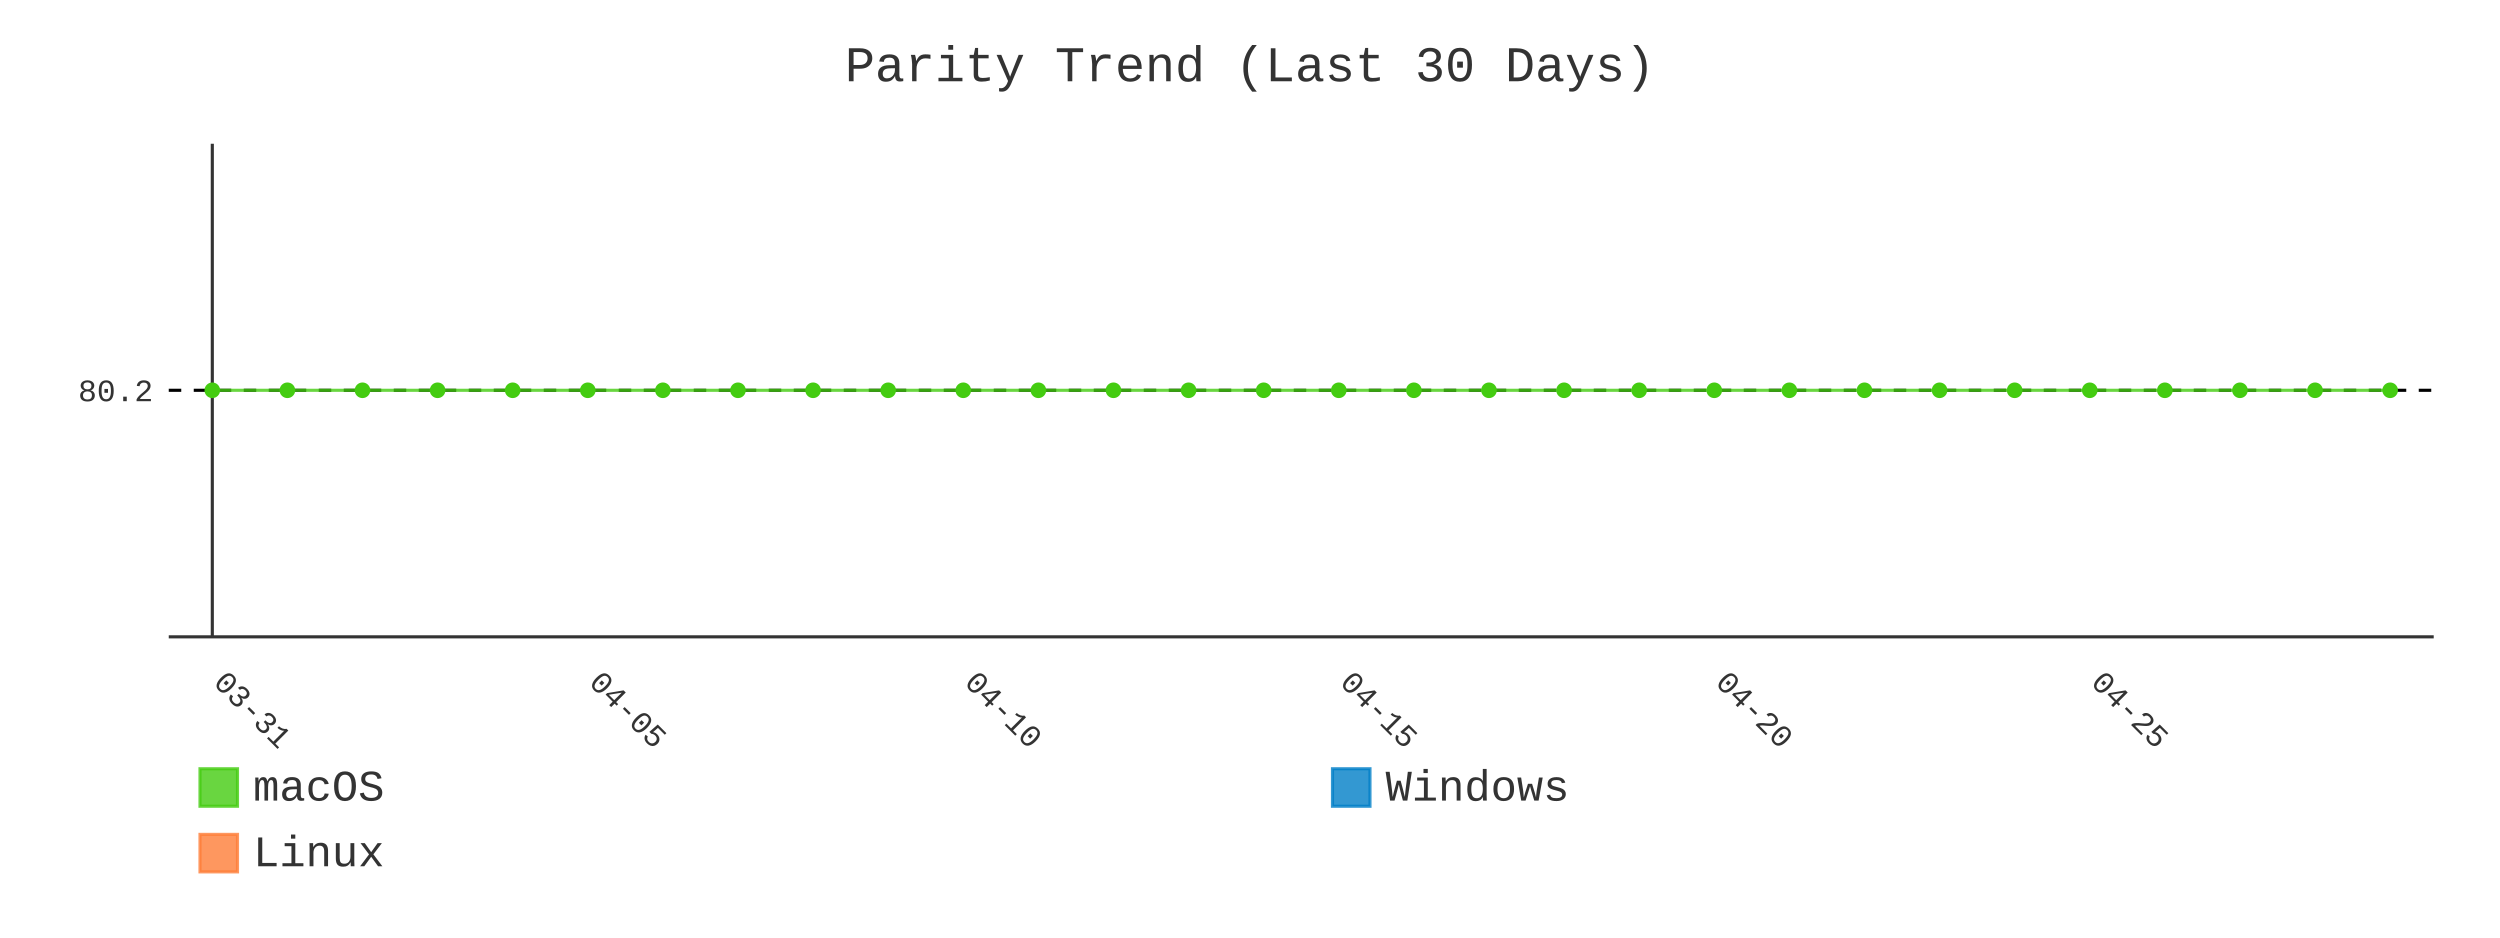
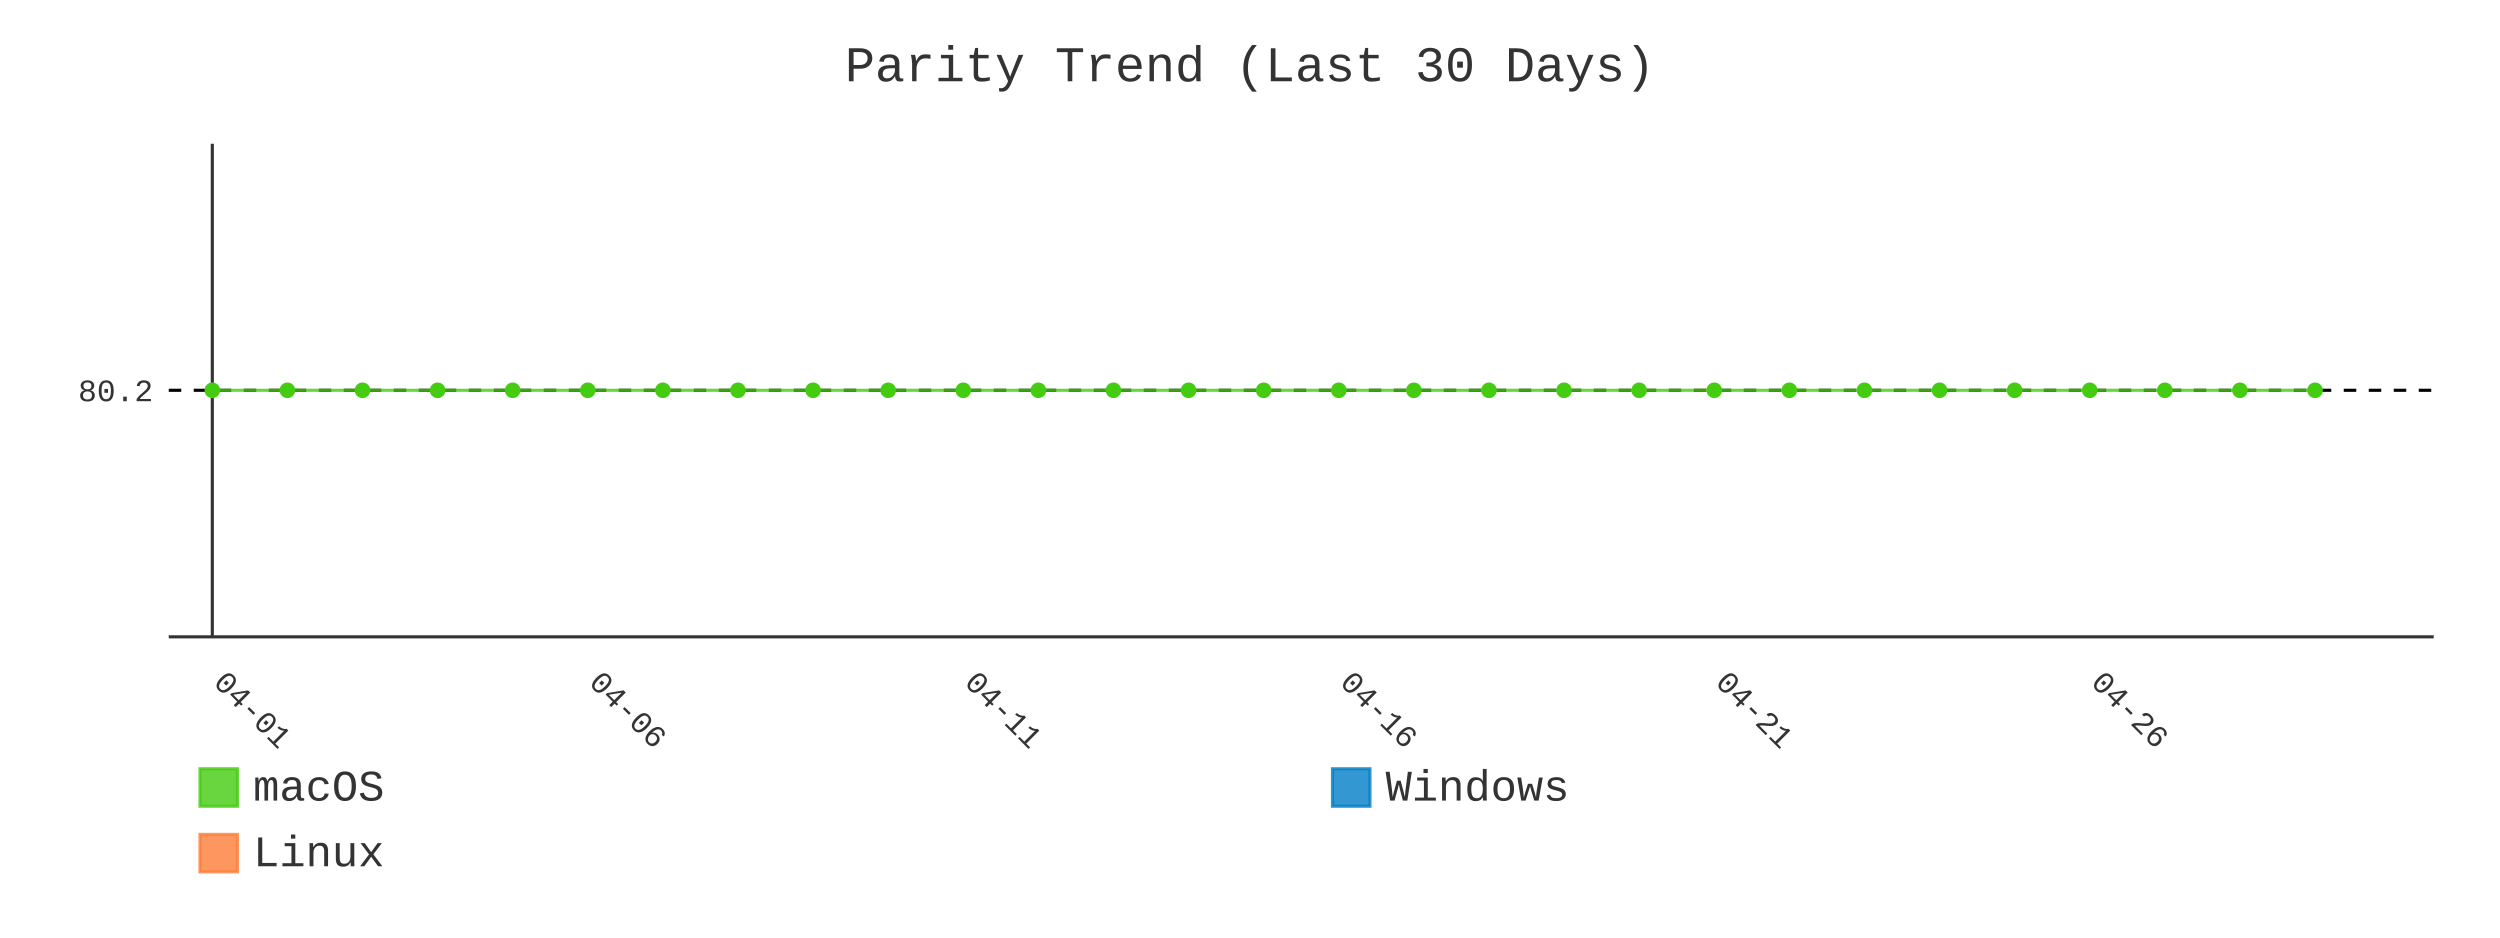
- <svg xmlns="http://www.w3.org/2000/svg" id="chart-2cfda4cc-5554-4bbb-a236-746e69ae8fdd" class="pygal-chart" viewBox="0 0 800 300">
+ <svg xmlns="http://www.w3.org/2000/svg" id="chart-38797a86-c564-414d-8a71-3f02042f15e8" class="pygal-chart" viewBox="0 0 800 300">
  <defs>
-     <style type="text/css">#chart-2cfda4cc-5554-4bbb-a236-746e69ae8fdd{-webkit-user-select:none;-webkit-font-smoothing:antialiased;font-family:Consolas,"Liberation Mono",Menlo,Courier,monospace}#chart-2cfda4cc-5554-4bbb-a236-746e69ae8fdd .title{font-family:Consolas,"Liberation Mono",Menlo,Courier,monospace;font-size:16px}#chart-2cfda4cc-5554-4bbb-a236-746e69ae8fdd .legends .legend text{font-family:Consolas,"Liberation Mono",Menlo,Courier,monospace;font-size:14px}#chart-2cfda4cc-5554-4bbb-a236-746e69ae8fdd .axis text{font-family:Consolas,"Liberation Mono",Menlo,Courier,monospace;font-size:10px}#chart-2cfda4cc-5554-4bbb-a236-746e69ae8fdd .axis text.major{font-family:Consolas,"Liberation Mono",Menlo,Courier,monospace;font-size:10px}#chart-2cfda4cc-5554-4bbb-a236-746e69ae8fdd .text-overlay text.value{font-family:Consolas,"Liberation Mono",Menlo,Courier,monospace;font-size:16px}#chart-2cfda4cc-5554-4bbb-a236-746e69ae8fdd .text-overlay text.label{font-family:Consolas,"Liberation Mono",Menlo,Courier,monospace;font-size:10px}#chart-2cfda4cc-5554-4bbb-a236-746e69ae8fdd .tooltip{font-family:Consolas,"Liberation Mono",Menlo,Courier,monospace;font-size:14px}#chart-2cfda4cc-5554-4bbb-a236-746e69ae8fdd text.no_data{font-family:Consolas,"Liberation Mono",Menlo,Courier,monospace;font-size:64px}
- #chart-2cfda4cc-5554-4bbb-a236-746e69ae8fdd{background-color:transparent}#chart-2cfda4cc-5554-4bbb-a236-746e69ae8fdd path,#chart-2cfda4cc-5554-4bbb-a236-746e69ae8fdd line,#chart-2cfda4cc-5554-4bbb-a236-746e69ae8fdd rect,#chart-2cfda4cc-5554-4bbb-a236-746e69ae8fdd circle{-webkit-transition:400ms;-moz-transition:400ms;transition:400ms}#chart-2cfda4cc-5554-4bbb-a236-746e69ae8fdd .graph &gt; .background{fill:transparent}#chart-2cfda4cc-5554-4bbb-a236-746e69ae8fdd .plot &gt; .background{fill:transparent}#chart-2cfda4cc-5554-4bbb-a236-746e69ae8fdd .graph{fill:#333}#chart-2cfda4cc-5554-4bbb-a236-746e69ae8fdd text.no_data{fill:#333}#chart-2cfda4cc-5554-4bbb-a236-746e69ae8fdd .title{fill:#333}#chart-2cfda4cc-5554-4bbb-a236-746e69ae8fdd .legends .legend text{fill:#333}#chart-2cfda4cc-5554-4bbb-a236-746e69ae8fdd .legends .legend:hover text{fill:#333}#chart-2cfda4cc-5554-4bbb-a236-746e69ae8fdd .axis .line{stroke:#333}#chart-2cfda4cc-5554-4bbb-a236-746e69ae8fdd .axis .guide.line{stroke:#666}#chart-2cfda4cc-5554-4bbb-a236-746e69ae8fdd .axis .major.line{stroke:#333}#chart-2cfda4cc-5554-4bbb-a236-746e69ae8fdd .axis text.major{fill:#333}#chart-2cfda4cc-5554-4bbb-a236-746e69ae8fdd .axis.y .guides:hover .guide.line,#chart-2cfda4cc-5554-4bbb-a236-746e69ae8fdd .line-graph .axis.x .guides:hover .guide.line,#chart-2cfda4cc-5554-4bbb-a236-746e69ae8fdd .stackedline-graph .axis.x .guides:hover .guide.line,#chart-2cfda4cc-5554-4bbb-a236-746e69ae8fdd .xy-graph .axis.x .guides:hover .guide.line{stroke:#333}#chart-2cfda4cc-5554-4bbb-a236-746e69ae8fdd .axis .guides:hover text{fill:#333}#chart-2cfda4cc-5554-4bbb-a236-746e69ae8fdd .reactive{fill-opacity:.8;stroke-opacity:.8;stroke-width:1}#chart-2cfda4cc-5554-4bbb-a236-746e69ae8fdd .ci{stroke:#333}#chart-2cfda4cc-5554-4bbb-a236-746e69ae8fdd .reactive.active,#chart-2cfda4cc-5554-4bbb-a236-746e69ae8fdd .active .reactive{fill-opacity:.9;stroke-opacity:.9;stroke-width:4}#chart-2cfda4cc-5554-4bbb-a236-746e69ae8fdd .ci .reactive.active{stroke-width:1.5}#chart-2cfda4cc-5554-4bbb-a236-746e69ae8fdd .series text{fill:#333}#chart-2cfda4cc-5554-4bbb-a236-746e69ae8fdd .tooltip rect{fill:transparent;stroke:#333;-webkit-transition:opacity 400ms;-moz-transition:opacity 400ms;transition:opacity 400ms}#chart-2cfda4cc-5554-4bbb-a236-746e69ae8fdd .tooltip .label{fill:#333}#chart-2cfda4cc-5554-4bbb-a236-746e69ae8fdd .tooltip .label{fill:#333}#chart-2cfda4cc-5554-4bbb-a236-746e69ae8fdd .tooltip .legend{font-size:.8em;fill:#666}#chart-2cfda4cc-5554-4bbb-a236-746e69ae8fdd .tooltip .x_label{font-size:.6em;fill:#333}#chart-2cfda4cc-5554-4bbb-a236-746e69ae8fdd .tooltip .xlink{font-size:.5em;text-decoration:underline}#chart-2cfda4cc-5554-4bbb-a236-746e69ae8fdd .tooltip .value{font-size:1.5em}#chart-2cfda4cc-5554-4bbb-a236-746e69ae8fdd .bound{font-size:.5em}#chart-2cfda4cc-5554-4bbb-a236-746e69ae8fdd .max-value{font-size:.75em;fill:#666}#chart-2cfda4cc-5554-4bbb-a236-746e69ae8fdd .map-element{fill:transparent;stroke:#666 !important}#chart-2cfda4cc-5554-4bbb-a236-746e69ae8fdd .map-element .reactive{fill-opacity:inherit;stroke-opacity:inherit}#chart-2cfda4cc-5554-4bbb-a236-746e69ae8fdd .color-0,#chart-2cfda4cc-5554-4bbb-a236-746e69ae8fdd .color-0 a:visited{stroke:#4c1;fill:#4c1}#chart-2cfda4cc-5554-4bbb-a236-746e69ae8fdd .color-1,#chart-2cfda4cc-5554-4bbb-a236-746e69ae8fdd .color-1 a:visited{stroke:#007ec6;fill:#007ec6}#chart-2cfda4cc-5554-4bbb-a236-746e69ae8fdd .color-2,#chart-2cfda4cc-5554-4bbb-a236-746e69ae8fdd .color-2 a:visited{stroke:#fe7d37;fill:#fe7d37}#chart-2cfda4cc-5554-4bbb-a236-746e69ae8fdd .text-overlay .color-0 text{fill:black}#chart-2cfda4cc-5554-4bbb-a236-746e69ae8fdd .text-overlay .color-1 text{fill:black}#chart-2cfda4cc-5554-4bbb-a236-746e69ae8fdd .text-overlay .color-2 text{fill:black}#chart-2cfda4cc-5554-4bbb-a236-746e69ae8fdd .series{stroke-width:2}#chart-2cfda4cc-5554-4bbb-a236-746e69ae8fdd .series.serie-0{stroke-width:2}#chart-2cfda4cc-5554-4bbb-a236-746e69ae8fdd .series.serie-1{stroke-width:2}#chart-2cfda4cc-5554-4bbb-a236-746e69ae8fdd .series.serie-2{stroke-width:2}
- #chart-2cfda4cc-5554-4bbb-a236-746e69ae8fdd text.no_data{text-anchor:middle}#chart-2cfda4cc-5554-4bbb-a236-746e69ae8fdd .guide.line{fill:none}#chart-2cfda4cc-5554-4bbb-a236-746e69ae8fdd .centered{text-anchor:middle}#chart-2cfda4cc-5554-4bbb-a236-746e69ae8fdd .title{text-anchor:middle}#chart-2cfda4cc-5554-4bbb-a236-746e69ae8fdd .legends .legend text{fill-opacity:1}#chart-2cfda4cc-5554-4bbb-a236-746e69ae8fdd .axis.x text{text-anchor:middle}#chart-2cfda4cc-5554-4bbb-a236-746e69ae8fdd .axis.x:not(.web) text[transform]{text-anchor:start}#chart-2cfda4cc-5554-4bbb-a236-746e69ae8fdd .axis.x:not(.web) text[transform].backwards{text-anchor:end}#chart-2cfda4cc-5554-4bbb-a236-746e69ae8fdd .axis.y text{text-anchor:end}#chart-2cfda4cc-5554-4bbb-a236-746e69ae8fdd .axis.y text[transform].backwards{text-anchor:start}#chart-2cfda4cc-5554-4bbb-a236-746e69ae8fdd .axis.y2 text{text-anchor:start}#chart-2cfda4cc-5554-4bbb-a236-746e69ae8fdd .axis.y2 text[transform].backwards{text-anchor:end}#chart-2cfda4cc-5554-4bbb-a236-746e69ae8fdd .axis .guide.line{stroke-dasharray:4,4;stroke:black}#chart-2cfda4cc-5554-4bbb-a236-746e69ae8fdd .axis .major.guide.line{stroke-dasharray:6,6;stroke:black}#chart-2cfda4cc-5554-4bbb-a236-746e69ae8fdd .horizontal .axis.y .guide.line,#chart-2cfda4cc-5554-4bbb-a236-746e69ae8fdd .horizontal .axis.y2 .guide.line,#chart-2cfda4cc-5554-4bbb-a236-746e69ae8fdd .vertical .axis.x .guide.line{opacity:0}#chart-2cfda4cc-5554-4bbb-a236-746e69ae8fdd .horizontal .axis.always_show .guide.line,#chart-2cfda4cc-5554-4bbb-a236-746e69ae8fdd .vertical .axis.always_show .guide.line{opacity:1 !important}#chart-2cfda4cc-5554-4bbb-a236-746e69ae8fdd .axis.y .guides:hover .guide.line,#chart-2cfda4cc-5554-4bbb-a236-746e69ae8fdd .axis.y2 .guides:hover .guide.line,#chart-2cfda4cc-5554-4bbb-a236-746e69ae8fdd .axis.x .guides:hover .guide.line{opacity:1}#chart-2cfda4cc-5554-4bbb-a236-746e69ae8fdd .axis .guides:hover text{opacity:1}#chart-2cfda4cc-5554-4bbb-a236-746e69ae8fdd .nofill{fill:none}#chart-2cfda4cc-5554-4bbb-a236-746e69ae8fdd .subtle-fill{fill-opacity:.2}#chart-2cfda4cc-5554-4bbb-a236-746e69ae8fdd .dot{stroke-width:1px;fill-opacity:1;stroke-opacity:1}#chart-2cfda4cc-5554-4bbb-a236-746e69ae8fdd .dot.active{stroke-width:5px}#chart-2cfda4cc-5554-4bbb-a236-746e69ae8fdd .dot.negative{fill:transparent}#chart-2cfda4cc-5554-4bbb-a236-746e69ae8fdd text,#chart-2cfda4cc-5554-4bbb-a236-746e69ae8fdd tspan{stroke:none !important}#chart-2cfda4cc-5554-4bbb-a236-746e69ae8fdd .series text.active{opacity:1}#chart-2cfda4cc-5554-4bbb-a236-746e69ae8fdd .tooltip rect{fill-opacity:.95;stroke-width:.5}#chart-2cfda4cc-5554-4bbb-a236-746e69ae8fdd .tooltip text{fill-opacity:1}#chart-2cfda4cc-5554-4bbb-a236-746e69ae8fdd .showable{visibility:hidden}#chart-2cfda4cc-5554-4bbb-a236-746e69ae8fdd .showable.shown{visibility:visible}#chart-2cfda4cc-5554-4bbb-a236-746e69ae8fdd .gauge-background{fill:rgba(229,229,229,1);stroke:none}#chart-2cfda4cc-5554-4bbb-a236-746e69ae8fdd .bg-lines{stroke:transparent;stroke-width:2px}</style>
+     <style type="text/css">#chart-38797a86-c564-414d-8a71-3f02042f15e8{-webkit-user-select:none;-webkit-font-smoothing:antialiased;font-family:Consolas,"Liberation Mono",Menlo,Courier,monospace}#chart-38797a86-c564-414d-8a71-3f02042f15e8 .title{font-family:Consolas,"Liberation Mono",Menlo,Courier,monospace;font-size:16px}#chart-38797a86-c564-414d-8a71-3f02042f15e8 .legends .legend text{font-family:Consolas,"Liberation Mono",Menlo,Courier,monospace;font-size:14px}#chart-38797a86-c564-414d-8a71-3f02042f15e8 .axis text{font-family:Consolas,"Liberation Mono",Menlo,Courier,monospace;font-size:10px}#chart-38797a86-c564-414d-8a71-3f02042f15e8 .axis text.major{font-family:Consolas,"Liberation Mono",Menlo,Courier,monospace;font-size:10px}#chart-38797a86-c564-414d-8a71-3f02042f15e8 .text-overlay text.value{font-family:Consolas,"Liberation Mono",Menlo,Courier,monospace;font-size:16px}#chart-38797a86-c564-414d-8a71-3f02042f15e8 .text-overlay text.label{font-family:Consolas,"Liberation Mono",Menlo,Courier,monospace;font-size:10px}#chart-38797a86-c564-414d-8a71-3f02042f15e8 .tooltip{font-family:Consolas,"Liberation Mono",Menlo,Courier,monospace;font-size:14px}#chart-38797a86-c564-414d-8a71-3f02042f15e8 text.no_data{font-family:Consolas,"Liberation Mono",Menlo,Courier,monospace;font-size:64px}
+ #chart-38797a86-c564-414d-8a71-3f02042f15e8{background-color:transparent}#chart-38797a86-c564-414d-8a71-3f02042f15e8 path,#chart-38797a86-c564-414d-8a71-3f02042f15e8 line,#chart-38797a86-c564-414d-8a71-3f02042f15e8 rect,#chart-38797a86-c564-414d-8a71-3f02042f15e8 circle{-webkit-transition:400ms;-moz-transition:400ms;transition:400ms}#chart-38797a86-c564-414d-8a71-3f02042f15e8 .graph &gt; .background{fill:transparent}#chart-38797a86-c564-414d-8a71-3f02042f15e8 .plot &gt; .background{fill:transparent}#chart-38797a86-c564-414d-8a71-3f02042f15e8 .graph{fill:#333}#chart-38797a86-c564-414d-8a71-3f02042f15e8 text.no_data{fill:#333}#chart-38797a86-c564-414d-8a71-3f02042f15e8 .title{fill:#333}#chart-38797a86-c564-414d-8a71-3f02042f15e8 .legends .legend text{fill:#333}#chart-38797a86-c564-414d-8a71-3f02042f15e8 .legends .legend:hover text{fill:#333}#chart-38797a86-c564-414d-8a71-3f02042f15e8 .axis .line{stroke:#333}#chart-38797a86-c564-414d-8a71-3f02042f15e8 .axis .guide.line{stroke:#666}#chart-38797a86-c564-414d-8a71-3f02042f15e8 .axis .major.line{stroke:#333}#chart-38797a86-c564-414d-8a71-3f02042f15e8 .axis text.major{fill:#333}#chart-38797a86-c564-414d-8a71-3f02042f15e8 .axis.y .guides:hover .guide.line,#chart-38797a86-c564-414d-8a71-3f02042f15e8 .line-graph .axis.x .guides:hover .guide.line,#chart-38797a86-c564-414d-8a71-3f02042f15e8 .stackedline-graph .axis.x .guides:hover .guide.line,#chart-38797a86-c564-414d-8a71-3f02042f15e8 .xy-graph .axis.x .guides:hover .guide.line{stroke:#333}#chart-38797a86-c564-414d-8a71-3f02042f15e8 .axis .guides:hover text{fill:#333}#chart-38797a86-c564-414d-8a71-3f02042f15e8 .reactive{fill-opacity:.8;stroke-opacity:.8;stroke-width:1}#chart-38797a86-c564-414d-8a71-3f02042f15e8 .ci{stroke:#333}#chart-38797a86-c564-414d-8a71-3f02042f15e8 .reactive.active,#chart-38797a86-c564-414d-8a71-3f02042f15e8 .active .reactive{fill-opacity:.9;stroke-opacity:.9;stroke-width:4}#chart-38797a86-c564-414d-8a71-3f02042f15e8 .ci .reactive.active{stroke-width:1.5}#chart-38797a86-c564-414d-8a71-3f02042f15e8 .series text{fill:#333}#chart-38797a86-c564-414d-8a71-3f02042f15e8 .tooltip rect{fill:transparent;stroke:#333;-webkit-transition:opacity 400ms;-moz-transition:opacity 400ms;transition:opacity 400ms}#chart-38797a86-c564-414d-8a71-3f02042f15e8 .tooltip .label{fill:#333}#chart-38797a86-c564-414d-8a71-3f02042f15e8 .tooltip .label{fill:#333}#chart-38797a86-c564-414d-8a71-3f02042f15e8 .tooltip .legend{font-size:.8em;fill:#666}#chart-38797a86-c564-414d-8a71-3f02042f15e8 .tooltip .x_label{font-size:.6em;fill:#333}#chart-38797a86-c564-414d-8a71-3f02042f15e8 .tooltip .xlink{font-size:.5em;text-decoration:underline}#chart-38797a86-c564-414d-8a71-3f02042f15e8 .tooltip .value{font-size:1.5em}#chart-38797a86-c564-414d-8a71-3f02042f15e8 .bound{font-size:.5em}#chart-38797a86-c564-414d-8a71-3f02042f15e8 .max-value{font-size:.75em;fill:#666}#chart-38797a86-c564-414d-8a71-3f02042f15e8 .map-element{fill:transparent;stroke:#666 !important}#chart-38797a86-c564-414d-8a71-3f02042f15e8 .map-element .reactive{fill-opacity:inherit;stroke-opacity:inherit}#chart-38797a86-c564-414d-8a71-3f02042f15e8 .color-0,#chart-38797a86-c564-414d-8a71-3f02042f15e8 .color-0 a:visited{stroke:#4c1;fill:#4c1}#chart-38797a86-c564-414d-8a71-3f02042f15e8 .color-1,#chart-38797a86-c564-414d-8a71-3f02042f15e8 .color-1 a:visited{stroke:#007ec6;fill:#007ec6}#chart-38797a86-c564-414d-8a71-3f02042f15e8 .color-2,#chart-38797a86-c564-414d-8a71-3f02042f15e8 .color-2 a:visited{stroke:#fe7d37;fill:#fe7d37}#chart-38797a86-c564-414d-8a71-3f02042f15e8 .text-overlay .color-0 text{fill:black}#chart-38797a86-c564-414d-8a71-3f02042f15e8 .text-overlay .color-1 text{fill:black}#chart-38797a86-c564-414d-8a71-3f02042f15e8 .text-overlay .color-2 text{fill:black}#chart-38797a86-c564-414d-8a71-3f02042f15e8 .series{stroke-width:2}#chart-38797a86-c564-414d-8a71-3f02042f15e8 .series.serie-0{stroke-width:2}#chart-38797a86-c564-414d-8a71-3f02042f15e8 .series.serie-1{stroke-width:2}#chart-38797a86-c564-414d-8a71-3f02042f15e8 .series.serie-2{stroke-width:2}
+ #chart-38797a86-c564-414d-8a71-3f02042f15e8 text.no_data{text-anchor:middle}#chart-38797a86-c564-414d-8a71-3f02042f15e8 .guide.line{fill:none}#chart-38797a86-c564-414d-8a71-3f02042f15e8 .centered{text-anchor:middle}#chart-38797a86-c564-414d-8a71-3f02042f15e8 .title{text-anchor:middle}#chart-38797a86-c564-414d-8a71-3f02042f15e8 .legends .legend text{fill-opacity:1}#chart-38797a86-c564-414d-8a71-3f02042f15e8 .axis.x text{text-anchor:middle}#chart-38797a86-c564-414d-8a71-3f02042f15e8 .axis.x:not(.web) text[transform]{text-anchor:start}#chart-38797a86-c564-414d-8a71-3f02042f15e8 .axis.x:not(.web) text[transform].backwards{text-anchor:end}#chart-38797a86-c564-414d-8a71-3f02042f15e8 .axis.y text{text-anchor:end}#chart-38797a86-c564-414d-8a71-3f02042f15e8 .axis.y text[transform].backwards{text-anchor:start}#chart-38797a86-c564-414d-8a71-3f02042f15e8 .axis.y2 text{text-anchor:start}#chart-38797a86-c564-414d-8a71-3f02042f15e8 .axis.y2 text[transform].backwards{text-anchor:end}#chart-38797a86-c564-414d-8a71-3f02042f15e8 .axis .guide.line{stroke-dasharray:4,4;stroke:black}#chart-38797a86-c564-414d-8a71-3f02042f15e8 .axis .major.guide.line{stroke-dasharray:6,6;stroke:black}#chart-38797a86-c564-414d-8a71-3f02042f15e8 .horizontal .axis.y .guide.line,#chart-38797a86-c564-414d-8a71-3f02042f15e8 .horizontal .axis.y2 .guide.line,#chart-38797a86-c564-414d-8a71-3f02042f15e8 .vertical .axis.x .guide.line{opacity:0}#chart-38797a86-c564-414d-8a71-3f02042f15e8 .horizontal .axis.always_show .guide.line,#chart-38797a86-c564-414d-8a71-3f02042f15e8 .vertical .axis.always_show .guide.line{opacity:1 !important}#chart-38797a86-c564-414d-8a71-3f02042f15e8 .axis.y .guides:hover .guide.line,#chart-38797a86-c564-414d-8a71-3f02042f15e8 .axis.y2 .guides:hover .guide.line,#chart-38797a86-c564-414d-8a71-3f02042f15e8 .axis.x .guides:hover .guide.line{opacity:1}#chart-38797a86-c564-414d-8a71-3f02042f15e8 .axis .guides:hover text{opacity:1}#chart-38797a86-c564-414d-8a71-3f02042f15e8 .nofill{fill:none}#chart-38797a86-c564-414d-8a71-3f02042f15e8 .subtle-fill{fill-opacity:.2}#chart-38797a86-c564-414d-8a71-3f02042f15e8 .dot{stroke-width:1px;fill-opacity:1;stroke-opacity:1}#chart-38797a86-c564-414d-8a71-3f02042f15e8 .dot.active{stroke-width:5px}#chart-38797a86-c564-414d-8a71-3f02042f15e8 .dot.negative{fill:transparent}#chart-38797a86-c564-414d-8a71-3f02042f15e8 text,#chart-38797a86-c564-414d-8a71-3f02042f15e8 tspan{stroke:none !important}#chart-38797a86-c564-414d-8a71-3f02042f15e8 .series text.active{opacity:1}#chart-38797a86-c564-414d-8a71-3f02042f15e8 .tooltip rect{fill-opacity:.95;stroke-width:.5}#chart-38797a86-c564-414d-8a71-3f02042f15e8 .tooltip text{fill-opacity:1}#chart-38797a86-c564-414d-8a71-3f02042f15e8 .showable{visibility:hidden}#chart-38797a86-c564-414d-8a71-3f02042f15e8 .showable.shown{visibility:visible}#chart-38797a86-c564-414d-8a71-3f02042f15e8 .gauge-background{fill:rgba(229,229,229,1);stroke:none}#chart-38797a86-c564-414d-8a71-3f02042f15e8 .bg-lines{stroke:transparent;stroke-width:2px}</style>
  </defs>
  <g class="graph line-graph vertical">
    <rect x="0" y="0" width="800" height="300" class="background" />
    <g transform="translate(54, 46)" class="plot">
      <rect x="0" y="0" width="724.787" height="157.787" class="background" />
      <g class="axis y always_show">
        <path d="M0 157.787 h724.787" class="line" />
        <g class="guides">
          <path d="M0 78.893 h724.787" class="guide line" />
          <text x="-5" y="82.393" class="">80.2</text>
        </g>
      </g>
      <g class="axis x">
        <g class="guides">
          <path d="M13.938 0 v157.787" class="major line" />
-           <text x="13.938" y="172.787" class="major" transform="rotate(45 13.93821 172.7868)">03-31</text>
+           <text x="13.938" y="172.787" class="major" transform="rotate(45 13.93821 172.7868)">04-01</text>
        </g>
        <g class="guides">
          <path d="M134.095 0 v157.787" class="major guide line" />
-           <text x="134.095" y="172.787" class="major" transform="rotate(45 134.0952 172.7868)">04-05</text>
+           <text x="134.095" y="172.787" class="major" transform="rotate(45 134.0952 172.7868)">04-06</text>
        </g>
        <g class="guides">
          <path d="M254.252 0 v157.787" class="major guide line" />
-           <text x="254.252" y="172.787" class="major" transform="rotate(45 254.2521 172.7868)">04-10</text>
+           <text x="254.252" y="172.787" class="major" transform="rotate(45 254.2521 172.7868)">04-11</text>
        </g>
        <g class="guides">
          <path d="M374.409 0 v157.787" class="major guide line" />
-           <text x="374.409" y="172.787" class="major" transform="rotate(45 374.4091 172.7868)">04-15</text>
+           <text x="374.409" y="172.787" class="major" transform="rotate(45 374.4091 172.7868)">04-16</text>
        </g>
        <g class="guides">
          <path d="M494.566 0 v157.787" class="major guide line" />
-           <text x="494.566" y="172.787" class="major" transform="rotate(45 494.5661 172.7868)">04-20</text>
+           <text x="494.566" y="172.787" class="major" transform="rotate(45 494.5661 172.7868)">04-21</text>
        </g>
        <g class="guides">
          <path d="M614.723 0 v157.787" class="major guide line" />
-           <text x="614.723" y="172.787" class="major" transform="rotate(45 614.723 172.7868)">04-25</text>
+           <text x="614.723" y="172.787" class="major" transform="rotate(45 614.723 172.7868)">04-26</text>
        </g>
      </g>
      <g class="series serie-0 color-0">
-         <path d="M13.938 78.893 L37.97 78.893 62.001 78.893 86.032 78.893 110.064 78.893 134.095 78.893 158.127 78.893 182.158 78.893 206.189 78.893 230.221 78.893 254.252 78.893 278.284 78.893 302.315 78.893 326.346 78.893 350.378 78.893 374.409 78.893 398.44 78.893 422.472 78.893 446.503 78.893 470.535 78.893 494.566 78.893 518.597 78.893 542.629 78.893 566.66 78.893 590.692 78.893 614.723 78.893 638.754 78.893 662.786 78.893 686.817 78.893 710.849 78.893" class="line reactive nofill" />
+         <path d="M13.938 78.893 L37.97 78.893 62.001 78.893 86.032 78.893 110.064 78.893 134.095 78.893 158.127 78.893 182.158 78.893 206.189 78.893 230.221 78.893 254.252 78.893 278.284 78.893 302.315 78.893 326.346 78.893 350.378 78.893 374.409 78.893 398.44 78.893 422.472 78.893 446.503 78.893 470.535 78.893 494.566 78.893 518.597 78.893 542.629 78.893 566.66 78.893 590.692 78.893 614.723 78.893 638.754 78.893 662.786 78.893 686.817 78.893" class="line reactive nofill" />
      </g>
      <g class="series serie-1 color-1" />
      <g class="series serie-2 color-2" />
    </g>
    <g class="titles">
      <text x="400.0" y="26" class="title plot_title">Parity Trend (Last 30 Days)</text>
    </g>
    <g transform="translate(54, 46)" class="plot overlay">
      <g class="series serie-0 color-0">
        <g class="dots">
          <circle cx="13.938" cy="78.893" r="2" class="dot reactive tooltip-trigger" />
        </g>
        <g class="dots">
          <circle cx="37.97" cy="78.893" r="2" class="dot reactive tooltip-trigger" />
        </g>
        <g class="dots">
          <circle cx="62.001" cy="78.893" r="2" class="dot reactive tooltip-trigger" />
        </g>
        <g class="dots">
          <circle cx="86.032" cy="78.893" r="2" class="dot reactive tooltip-trigger" />
        </g>
        <g class="dots">
          <circle cx="110.064" cy="78.893" r="2" class="dot reactive tooltip-trigger" />
        </g>
        <g class="dots">
          <circle cx="134.095" cy="78.893" r="2" class="dot reactive tooltip-trigger" />
        </g>
        <g class="dots">
          <circle cx="158.127" cy="78.893" r="2" class="dot reactive tooltip-trigger" />
        </g>
        <g class="dots">
          <circle cx="182.158" cy="78.893" r="2" class="dot reactive tooltip-trigger" />
        </g>
        <g class="dots">
          <circle cx="206.189" cy="78.893" r="2" class="dot reactive tooltip-trigger" />
        </g>
        <g class="dots">
          <circle cx="230.221" cy="78.893" r="2" class="dot reactive tooltip-trigger" />
        </g>
        <g class="dots">
          <circle cx="254.252" cy="78.893" r="2" class="dot reactive tooltip-trigger" />
        </g>
        <g class="dots">
          <circle cx="278.284" cy="78.893" r="2" class="dot reactive tooltip-trigger" />
        </g>
        <g class="dots">
          <circle cx="302.315" cy="78.893" r="2" class="dot reactive tooltip-trigger" />
        </g>
        <g class="dots">
          <circle cx="326.346" cy="78.893" r="2" class="dot reactive tooltip-trigger" />
        </g>
        <g class="dots">
          <circle cx="350.378" cy="78.893" r="2" class="dot reactive tooltip-trigger" />
        </g>
        <g class="dots">
          <circle cx="374.409" cy="78.893" r="2" class="dot reactive tooltip-trigger" />
        </g>
        <g class="dots">
          <circle cx="398.44" cy="78.893" r="2" class="dot reactive tooltip-trigger" />
        </g>
        <g class="dots">
          <circle cx="422.472" cy="78.893" r="2" class="dot reactive tooltip-trigger" />
        </g>
        <g class="dots">
          <circle cx="446.503" cy="78.893" r="2" class="dot reactive tooltip-trigger" />
        </g>
        <g class="dots">
          <circle cx="470.535" cy="78.893" r="2" class="dot reactive tooltip-trigger" />
        </g>
        <g class="dots">
          <circle cx="494.566" cy="78.893" r="2" class="dot reactive tooltip-trigger" />
        </g>
        <g class="dots">
          <circle cx="518.597" cy="78.893" r="2" class="dot reactive tooltip-trigger" />
        </g>
        <g class="dots">
          <circle cx="542.629" cy="78.893" r="2" class="dot reactive tooltip-trigger" />
        </g>
        <g class="dots">
          <circle cx="566.66" cy="78.893" r="2" class="dot reactive tooltip-trigger" />
        </g>
        <g class="dots">
          <circle cx="590.692" cy="78.893" r="2" class="dot reactive tooltip-trigger" />
        </g>
        <g class="dots">
          <circle cx="614.723" cy="78.893" r="2" class="dot reactive tooltip-trigger" />
        </g>
        <g class="dots">
          <circle cx="638.754" cy="78.893" r="2" class="dot reactive tooltip-trigger" />
        </g>
        <g class="dots">
          <circle cx="662.786" cy="78.893" r="2" class="dot reactive tooltip-trigger" />
        </g>
        <g class="dots">
          <circle cx="686.817" cy="78.893" r="2" class="dot reactive tooltip-trigger" />
        </g>
-         <g class="dots">
-           <circle cx="710.849" cy="78.893" r="2" class="dot reactive tooltip-trigger" />
-         </g>
      </g>
      <g class="series serie-1 color-1" />
      <g class="series serie-2 color-2" />
    </g>
    <g transform="translate(54, 46)" class="plot text-overlay">
      <g class="series serie-0 color-0" />
      <g class="series serie-1 color-1" />
      <g class="series serie-2 color-2" />
    </g>
    <g transform="translate(54, 46)" class="plot tooltip-overlay">
      <g transform="translate(0 0)" style="opacity: 0" class="tooltip">
        <rect rx="0" ry="0" width="0" height="0" class="tooltip-box" />
        <g class="text" />
      </g>
    </g>
    <g transform="translate(64, 245)" class="legends">
      <g id="activate-serie-0" class="legend reactive activate-serie">
        <rect x="0.0" y="1.0" width="12" height="12" class="color-0 reactive" />
        <text x="17.0" y="11.2">macOS</text>
      </g>
      <g id="activate-serie-1" class="legend reactive activate-serie">
        <rect x="362.393" y="1.0" width="12" height="12" class="color-1 reactive" />
        <text x="379.393" y="11.2">Windows</text>
      </g>
      <g id="activate-serie-2" class="legend reactive activate-serie">
        <rect x="0.0" y="22.0" width="12" height="12" class="color-2 reactive" />
        <text x="17.0" y="32.2">Linux</text>
      </g>
    </g>
  </g>
</svg>
